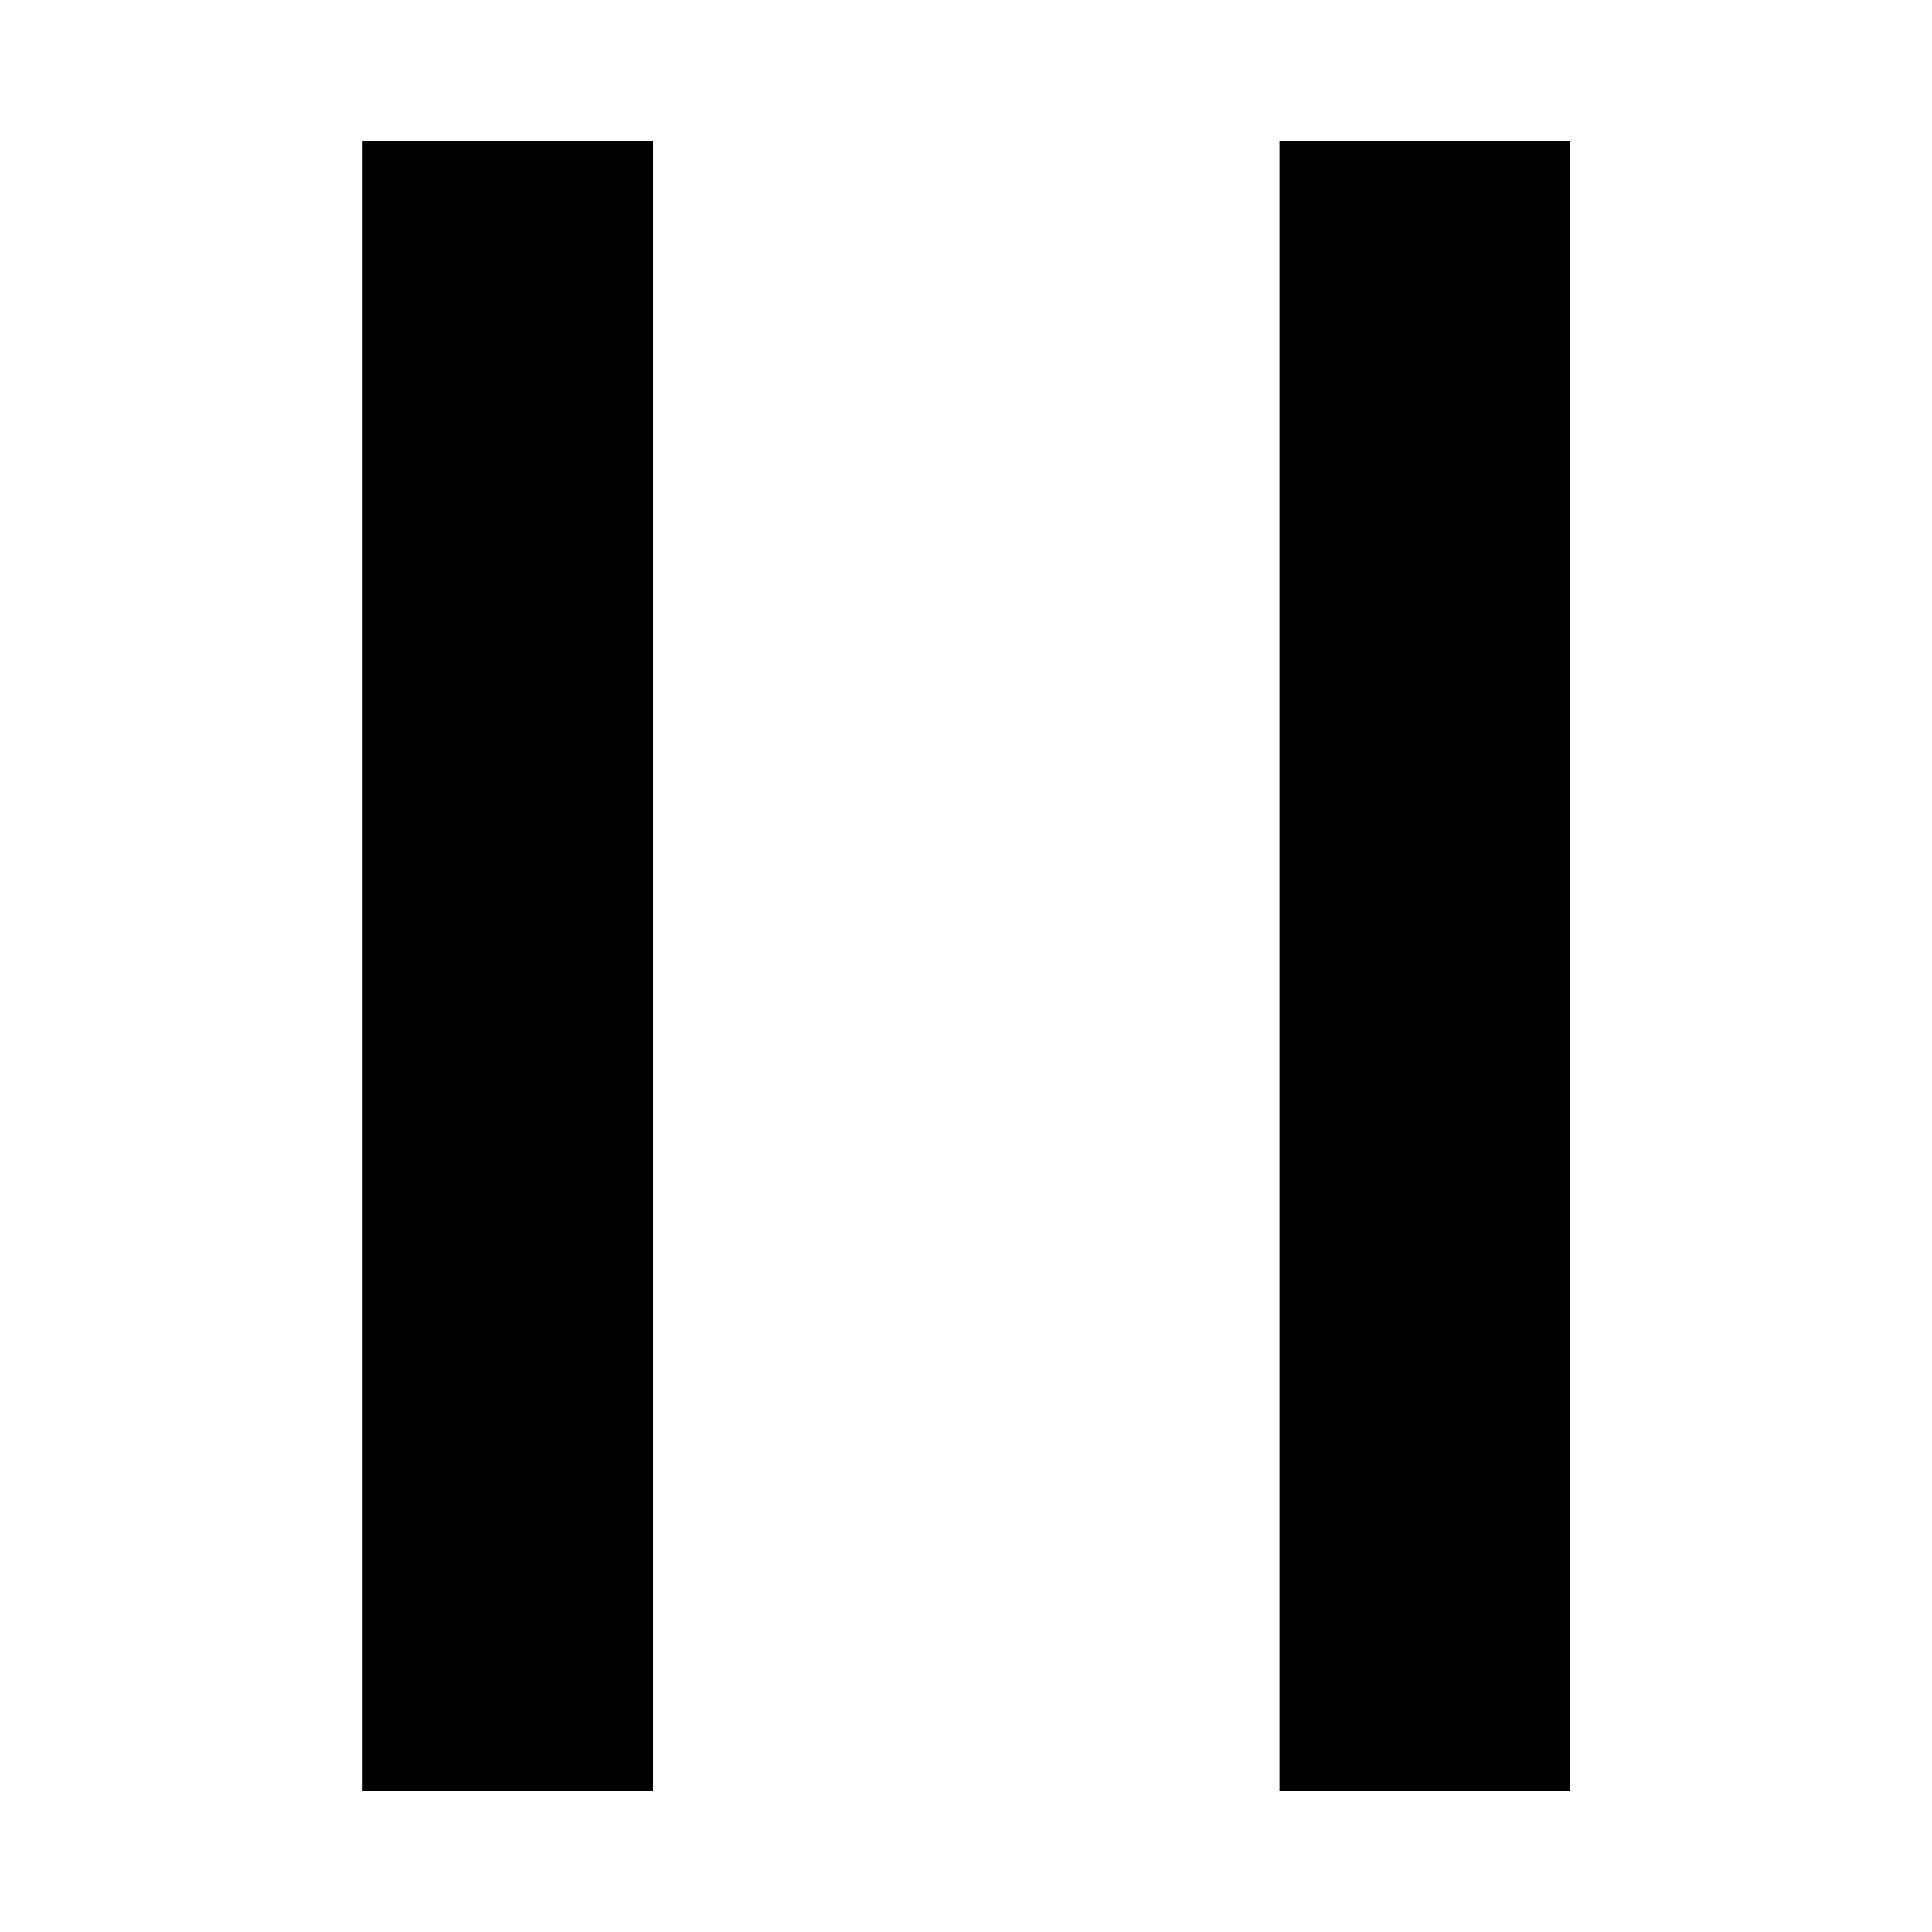
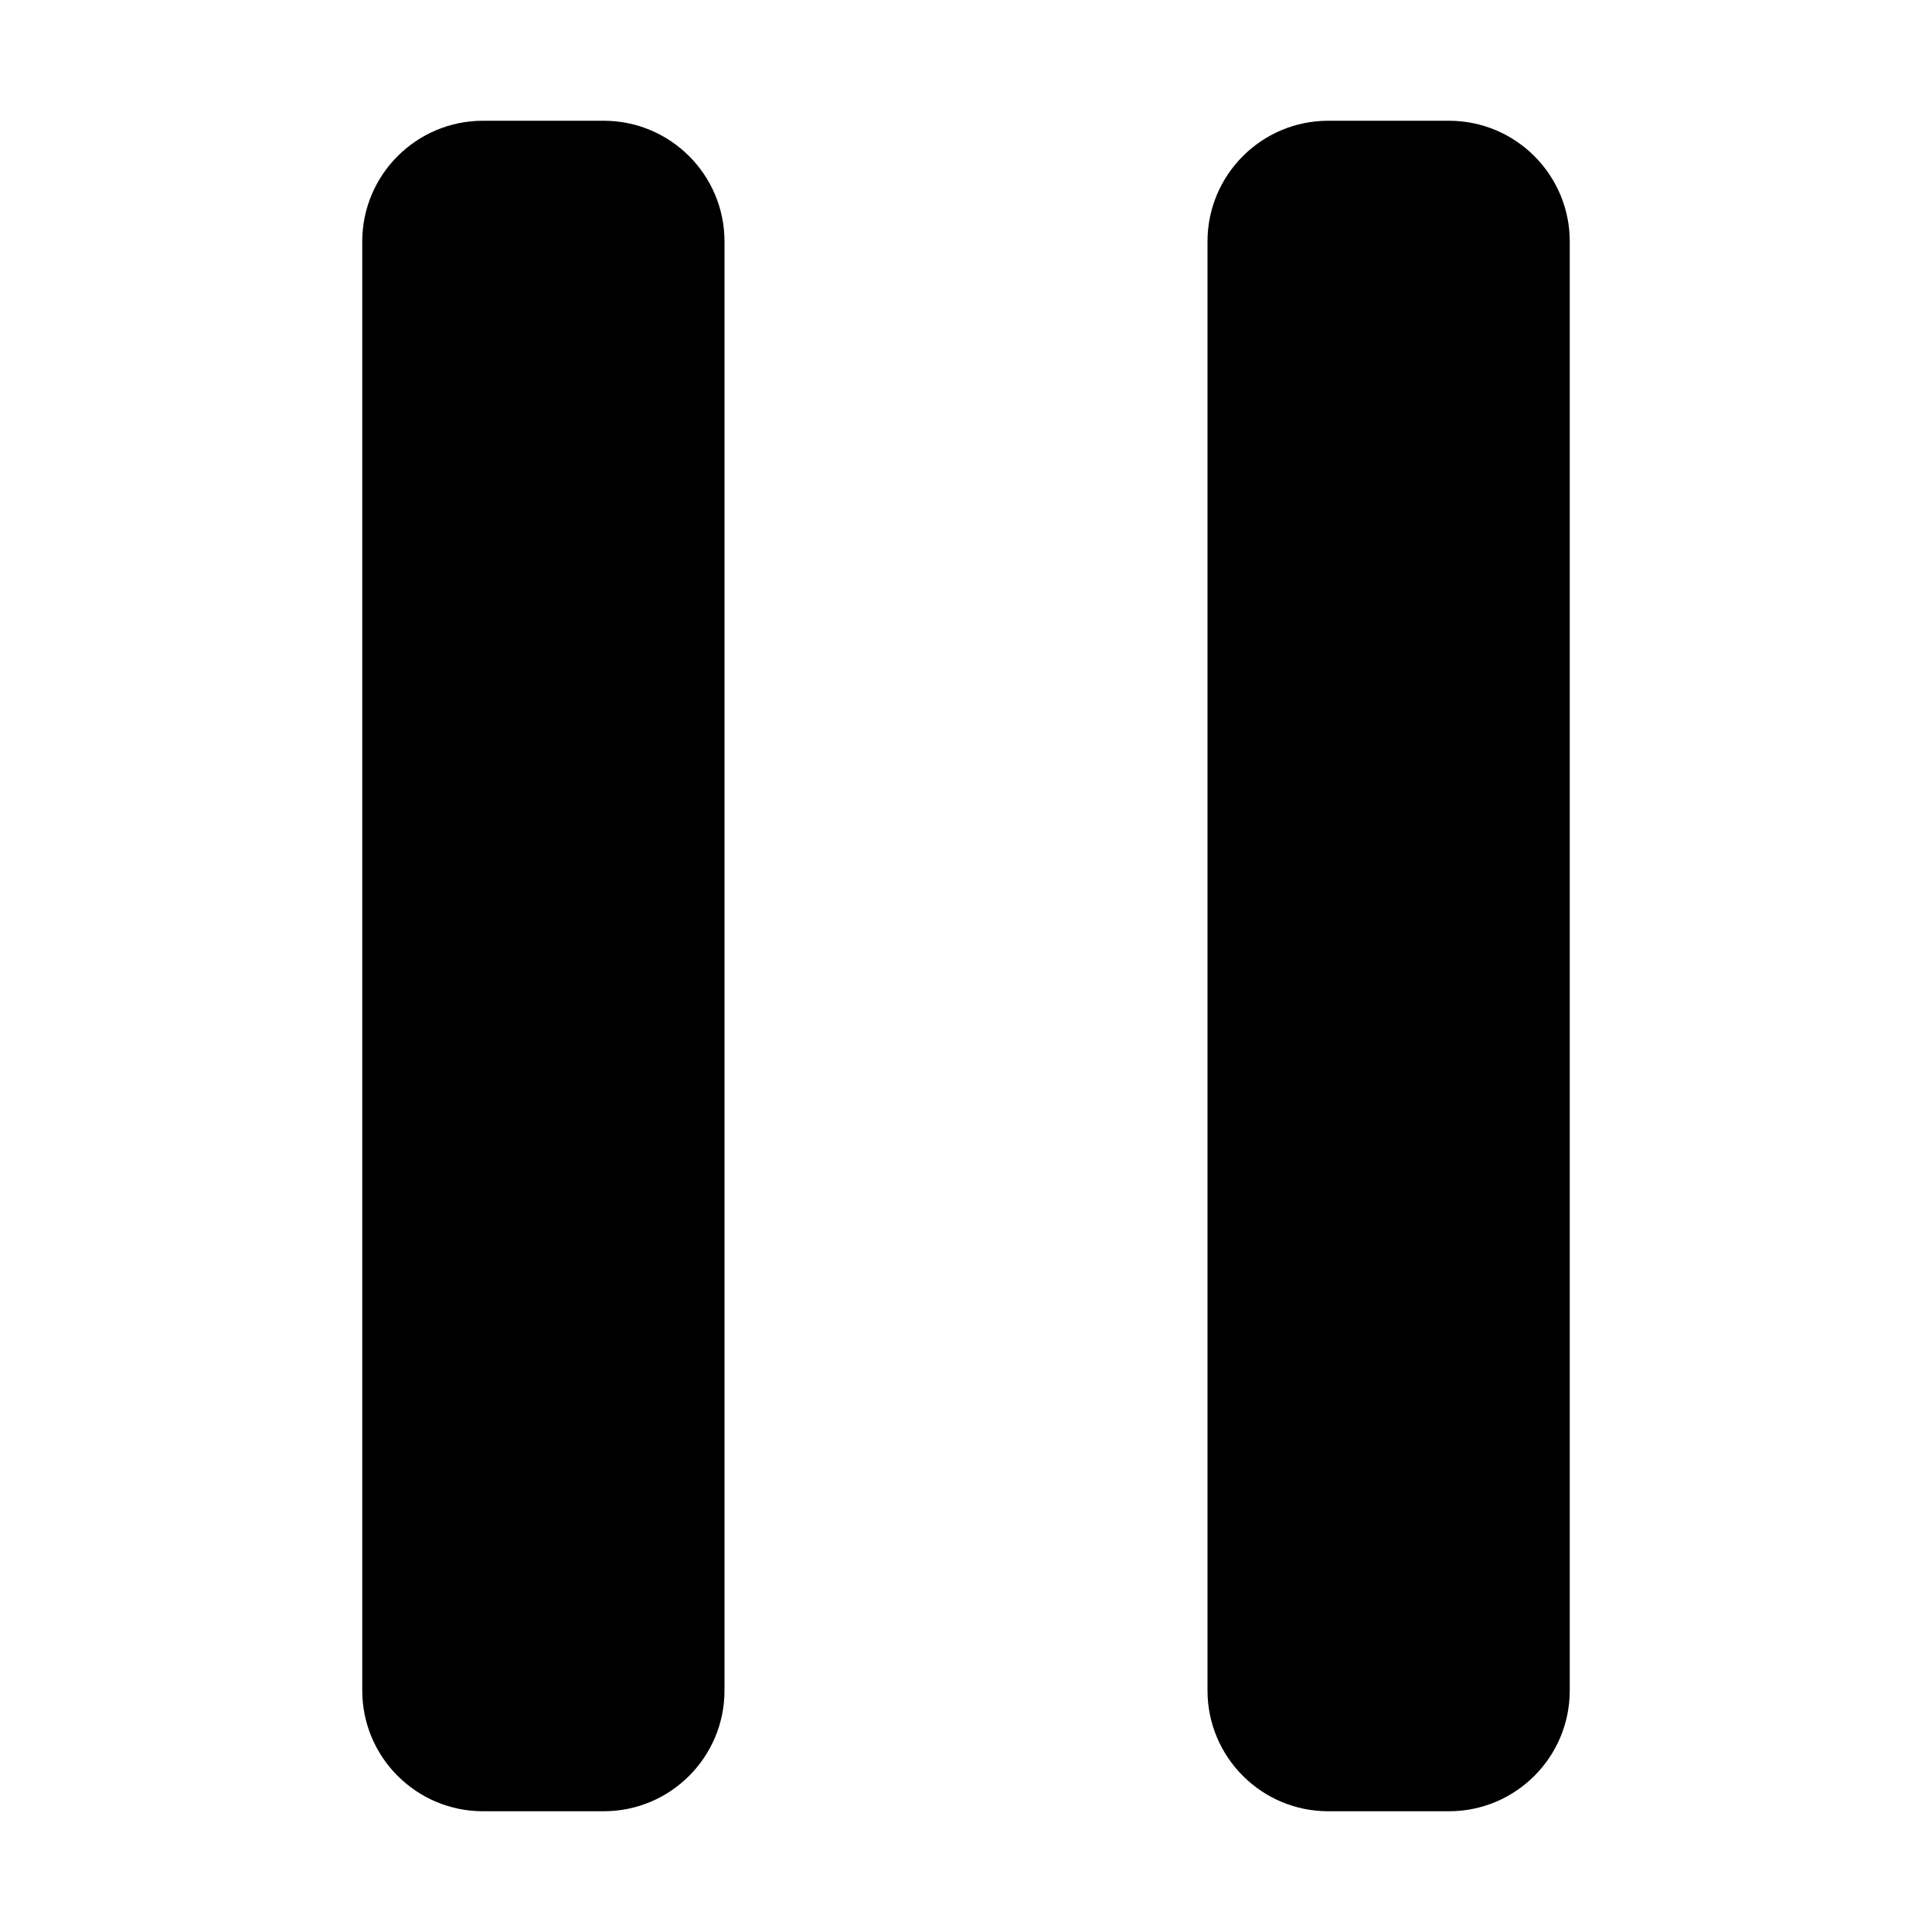
<svg xmlns="http://www.w3.org/2000/svg" width="16" height="16" viewBox="0 0 16 16">
-   <path d="M10.596 1.167H13V14.833H10.596V1.167Z" />
-   <path d="M3.003 1.167H5.408V14.833H3.003V1.167Z" />
+   <path d="M5 15H4C3.448 15 3 14.552 3 14V2C3 1.448 3.448 1 4 1H5C5.552 1 6 1.448 6 2V14C6 14.552 5.552 15 5 15ZM10 14V2C10 1.448 10.448 1 11 1H12C12.552 1 13 1.448 13 2V14C13 14.552 12.552 15 12 15H11C10.448 15 10 14.552 10 14Z" />
</svg>
